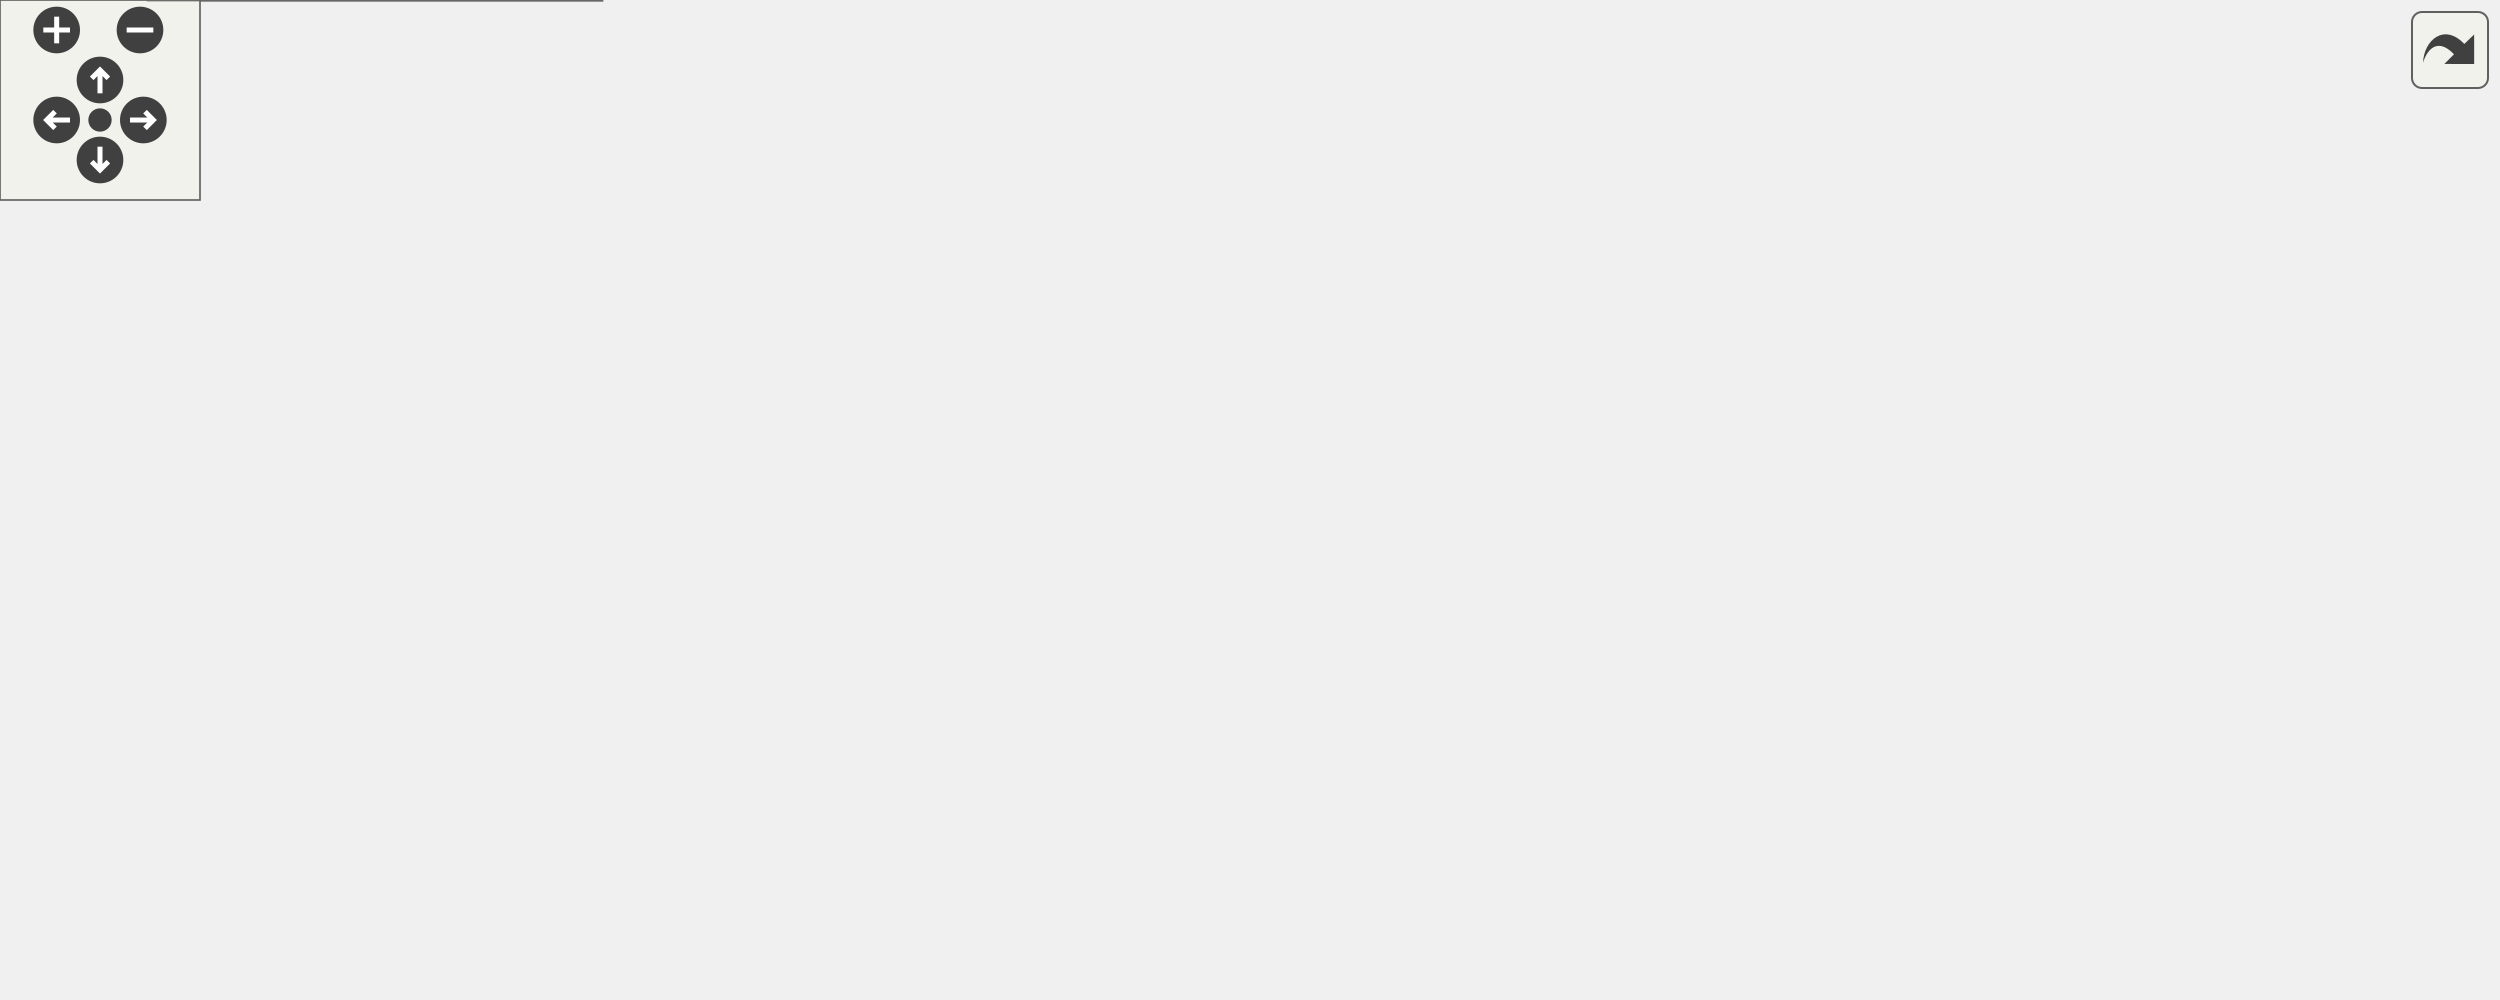
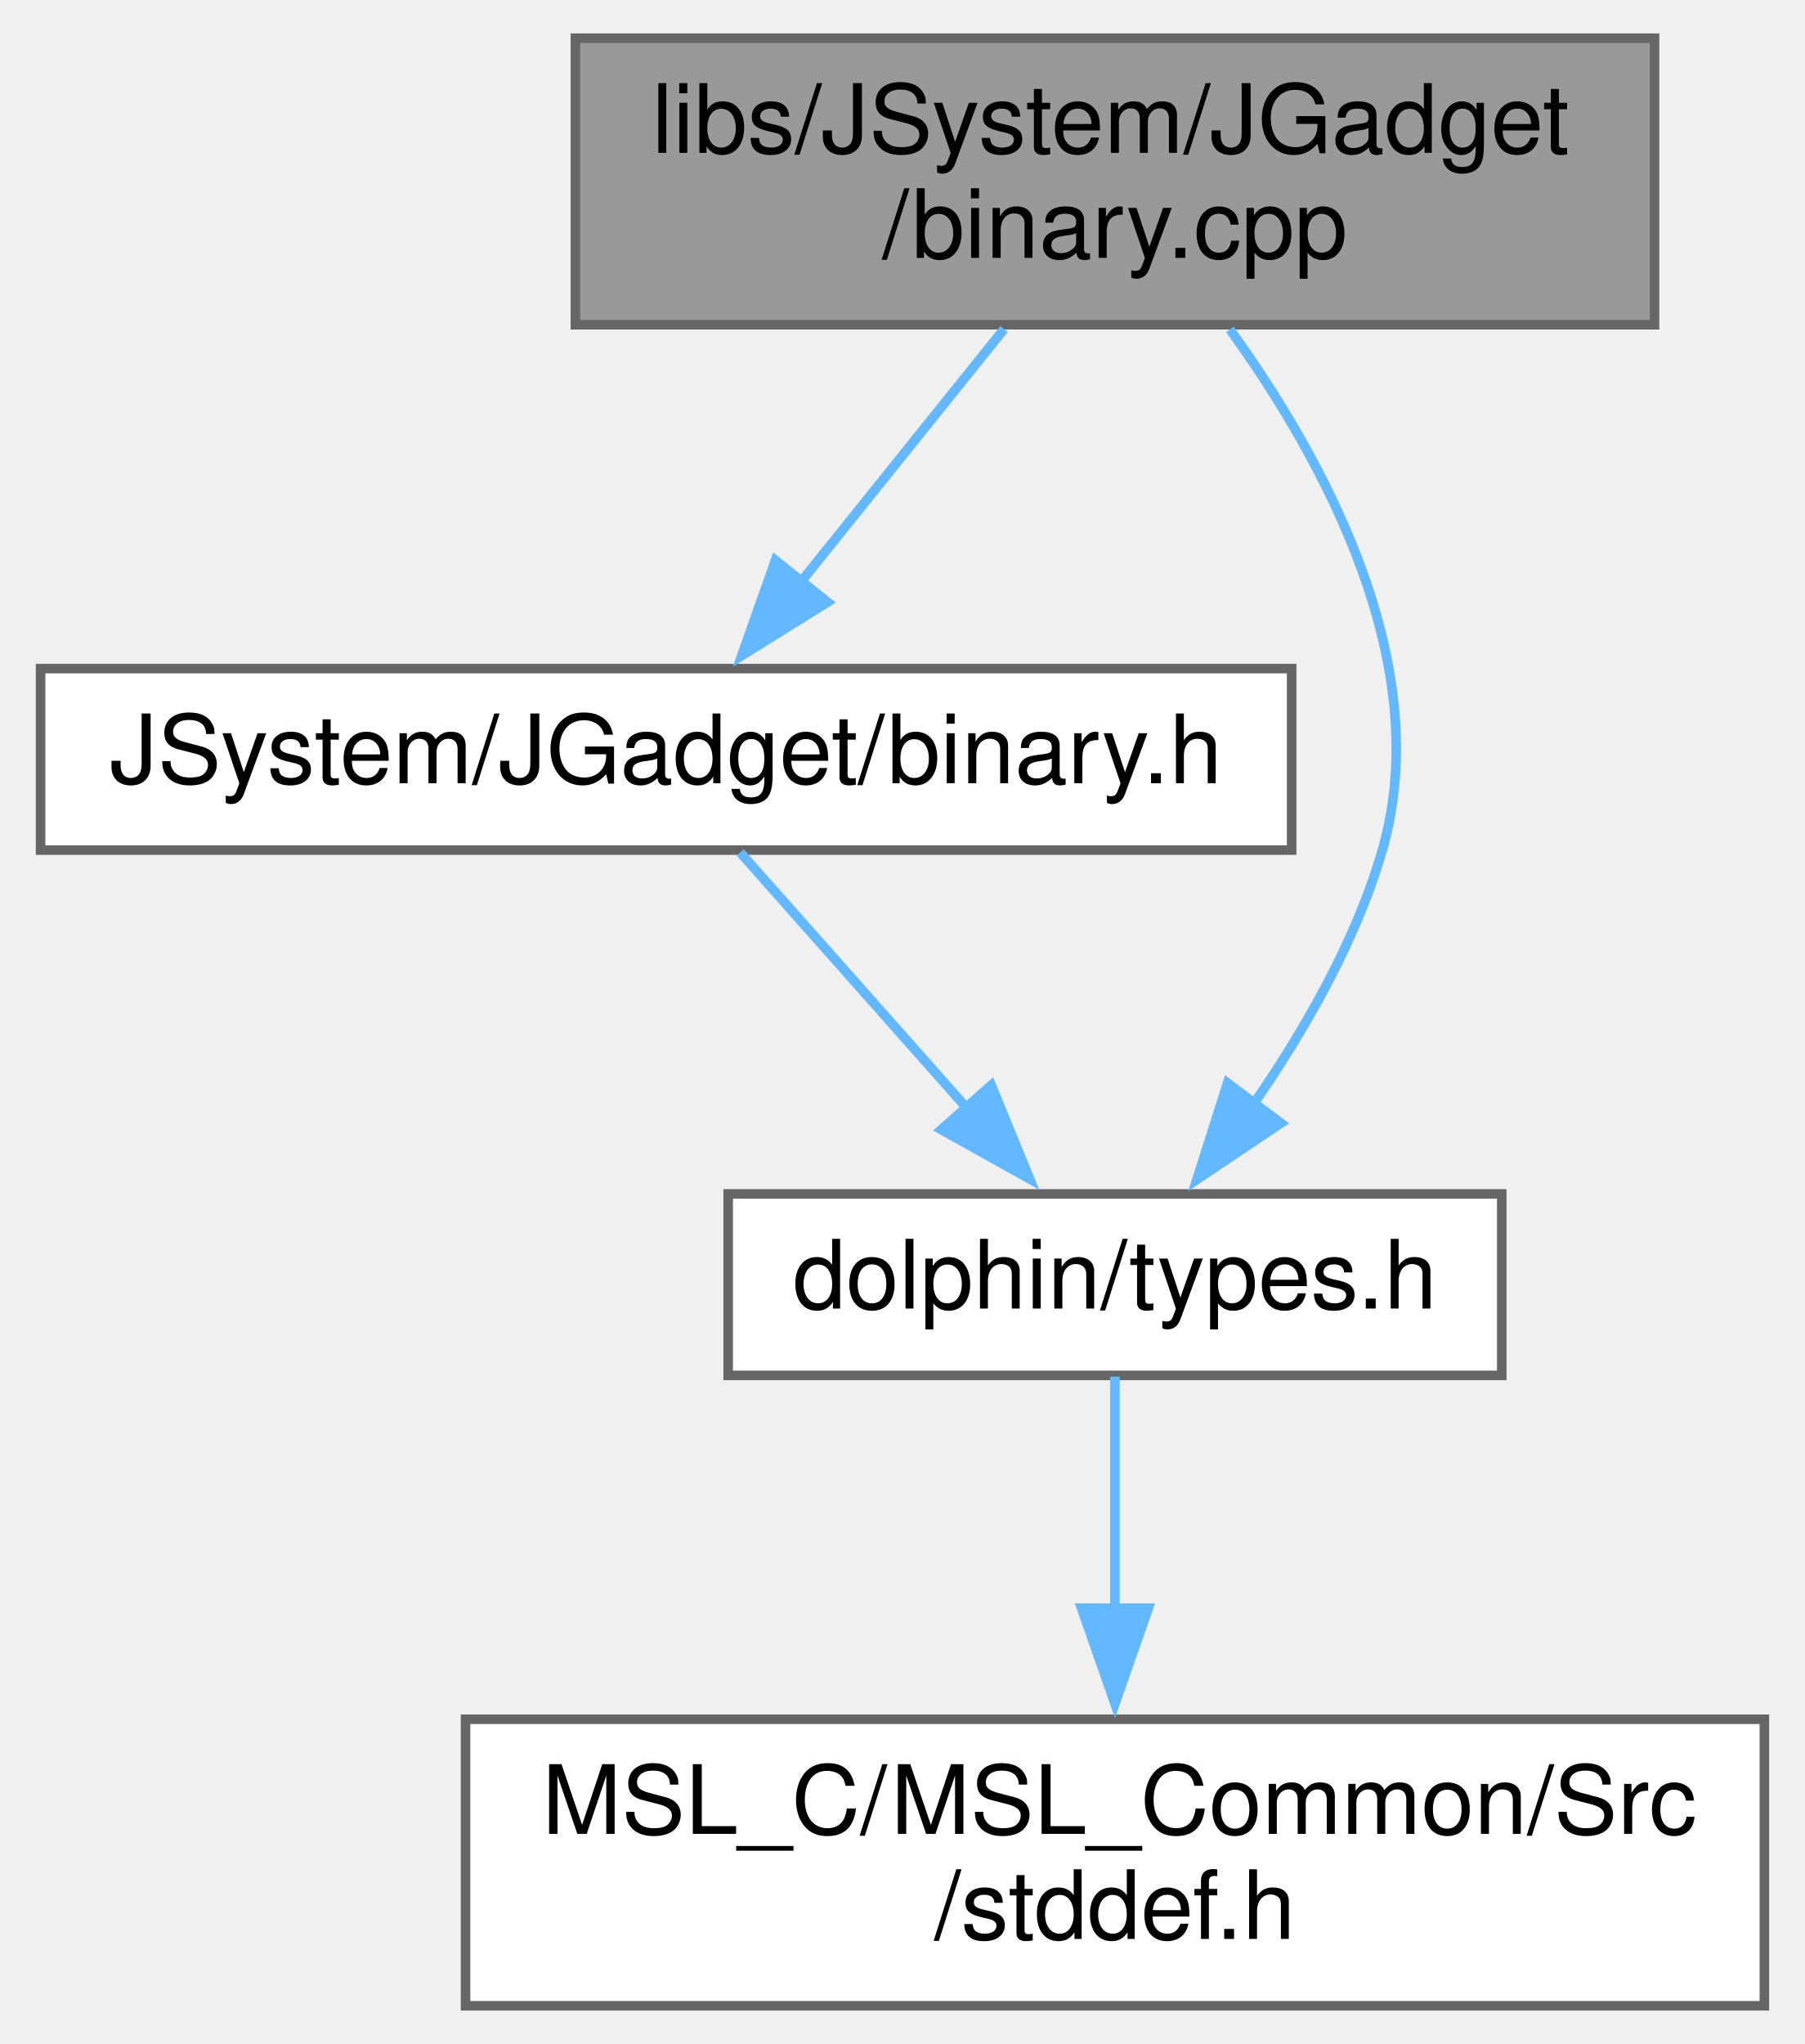
- <svg xmlns="http://www.w3.org/2000/svg" xmlns:xlink="http://www.w3.org/1999/xlink" id="main" version="1.1" xml:space="preserve">
-   <style type="text/css">
- .edge:hover path { stroke: red; }
- .edge:hover polygon { stroke: red; fill: red; }
- </style>
-   <defs>
-     <circle id="rim" cx="0" cy="0" r="7" />
-     <circle id="rim2" cx="0" cy="0" r="3.5" />
-     <g id="zoomPlus">
-       <use xlink:href="#rim" fill="#404040">
-         <set attributeName="fill" to="#808080" begin="zoomplus.mouseover" end="zoomplus.mouseout" />
-       </use>
-       <path d="M-4,0h8M0,-4v8" fill="none" stroke="white" stroke-width="1.5" pointer-events="none" />
-     </g>
-     <g id="zoomMin">
-       <use xlink:href="#rim" fill="#404040">
-         <set attributeName="fill" to="#808080" begin="zoomminus.mouseover" end="zoomminus.mouseout" />
-       </use>
-       <path d="M-4,0h8" fill="none" stroke="white" stroke-width="1.5" pointer-events="none" />
-     </g>
-     <g id="dirArrow">
-       <path fill="none" stroke="white" stroke-width="1.5" d="M0,-3.0v7 M-2.5,-0.5L0,-3.0L2.5,-0.5" />
-     </g>
-     <g id="resetDef">
-       <use xlink:href="#rim2" fill="#404040">
-         <set attributeName="fill" to="#808080" begin="reset.mouseover" end="reset.mouseout" />
-       </use>
-     </g>
-   </defs>
-   <svg id="graph" class="graph">
-     <g id="viewport">
-       <g id="node1" class="node">
-         <g id="a_node1">
-           <a xlink:title=" ">
-             <polygon fill="#999999" stroke="#666666" points="346,-239 233,-239 233,-209 346,-209 346,-239" />
-             <text text-anchor="start" x="241" y="-227" font-family="Helvetica,sans-Serif" font-size="10.00">libs/JSystem/JGadget</text>
-             <text text-anchor="middle" x="289.5" y="-216" font-family="Helvetica,sans-Serif" font-size="10.00">/binary.cpp</text>
-           </a>
-         </g>
-       </g>
-       <g id="node2" class="node">
-         <g id="a_node2">
-           <a xlink:href="binary_8h.html" target="_top" xlink:title=" ">
-             <polygon fill="white" stroke="#666666" points="131,-156.5 0,-156.5 0,-137.5 131,-137.5 131,-156.5" />
-             <text text-anchor="middle" x="65.5" y="-144.5" font-family="Helvetica,sans-Serif" font-size="10.00">JSystem/JGadget/binary.h</text>
-           </a>
-         </g>
-       </g>
-       <g id="edge1" class="edge">
-         <path fill="none" stroke="#63b8ff" d="M246.31,-208.54C204.68,-194.6 142.34,-173.73 102.81,-160.49" />
-         <polygon fill="#63b8ff" stroke="#63b8ff" points="104.09,-157.23 93.5,-157.37 101.87,-163.87 104.09,-157.23" />
-       </g>
-       <g id="node3" class="node">
-         <g id="a_node3">
-           <a xlink:href="types_8h.html" target="_top" xlink:title=" ">
-             <polygon fill="white" stroke="#666666" points="153,-85 72,-85 72,-66 153,-66 153,-85" />
-             <text text-anchor="middle" x="112.5" y="-73" font-family="Helvetica,sans-Serif" font-size="10.00">dolphin/types.h</text>
-           </a>
-         </g>
-       </g>
-       <g id="edge4" class="edge">
-         <path fill="none" stroke="#63b8ff" d="M243.83,-208.59C222.73,-200.42 198.27,-188.66 179.5,-173 172.41,-167.09 141.84,-121.27 124.54,-94.95" />
-         <polygon fill="#63b8ff" stroke="#63b8ff" points="127.48,-93.05 119.08,-86.6 121.63,-96.88 127.48,-93.05" />
-       </g>
-       <g id="node5" class="node">
-         <g id="a_node5">
-           <a xlink:title=" ">
-             <polygon fill="#e0e0e0" stroke="#999999" points="391,-173 188,-173 188,-121 391,-121 391,-173" />
-             <text text-anchor="start" x="196" y="-161" font-family="Helvetica,sans-Serif" font-size="10.00">asm/JSystem/JGadget</text>
-             <text text-anchor="start" x="196" y="-150" font-family="Helvetica,sans-Serif" font-size="10.00">/binary/parseVariableUInt</text>
-             <text text-anchor="start" x="196" y="-139" font-family="Helvetica,sans-Serif" font-size="10.00">_16_32_following__Q27JGadget6binary</text>
-             <text text-anchor="middle" x="289.5" y="-128" font-family="Helvetica,sans-Serif" font-size="10.00">FPCvPUlPUlPQ37JGadget6binary5TEBit.s</text>
-           </a>
-         </g>
-       </g>
-       <g id="edge5" class="edge">
-         <path fill="none" stroke="#63b8ff" d="M289.5,-208.54C289.5,-201.69 289.5,-193.17 289.5,-184.7" />
-         <polygon fill="#63b8ff" stroke="#63b8ff" points="293,-184.87 289.5,-174.87 286,-184.87 293,-184.87" />
-       </g>
-       <g id="node6" class="node">
-         <g id="a_node6">
-           <a xlink:title=" ">
-             <polygon fill="#e0e0e0" stroke="#999999" points="582,-167.5 409,-167.5 409,-126.5 582,-126.5 582,-167.5" />
-             <text text-anchor="start" x="417" y="-155.5" font-family="Helvetica,sans-Serif" font-size="10.00">asm/JSystem/JGadget</text>
-             <text text-anchor="start" x="417" y="-144.5" font-family="Helvetica,sans-Serif" font-size="10.00">/binary/__dt__Q37JGadget6binary19</text>
-             <text text-anchor="middle" x="495.5" y="-133.5" font-family="Helvetica,sans-Serif" font-size="10.00">TParse_header_blockFv.s</text>
-           </a>
-         </g>
-       </g>
-       <g id="edge6" class="edge">
-         <path fill="none" stroke="#63b8ff" d="M329.22,-208.54C357.81,-198.13 397.02,-183.85 430.18,-171.78" />
-         <polygon fill="#63b8ff" stroke="#63b8ff" points="431.1,-175.17 439.3,-168.46 428.7,-168.59 431.1,-175.17" />
-       </g>
-       <g id="node7" class="node">
-         <g id="a_node7">
-           <a xlink:title=" ">
-             <polygon fill="#e0e0e0" stroke="#999999" points="749,-173 600,-173 600,-121 749,-121 749,-173" />
-             <text text-anchor="start" x="608" y="-161" font-family="Helvetica,sans-Serif" font-size="10.00">asm/JSystem/JGadget</text>
-             <text text-anchor="start" x="608" y="-150" font-family="Helvetica,sans-Serif" font-size="10.00">/binary/parse_next_</text>
-             <text text-anchor="start" x="608" y="-139" font-family="Helvetica,sans-Serif" font-size="10.00">_Q37JGadget6binary19TParse</text>
-             <text text-anchor="middle" x="674.5" y="-128" font-family="Helvetica,sans-Serif" font-size="10.00">_header_blockFPPCvUl.s</text>
-           </a>
-         </g>
-       </g>
-       <g id="edge7" class="edge">
-         <path fill="none" stroke="#63b8ff" d="M346.42,-215.8C405.01,-207.89 499.08,-193.82 588.37,-173.62" />
-         <polygon fill="#63b8ff" stroke="#63b8ff" points="589.08,-177.05 598.04,-171.4 587.51,-170.22 589.08,-177.05" />
-       </g>
-       <g id="edge2" class="edge">
-         <path fill="none" stroke="#63b8ff" d="M71.45,-137.2C78.62,-126.6 90.84,-108.53 100.09,-94.86" />
-         <polygon fill="#63b8ff" stroke="#63b8ff" points="102.9,-96.95 105.6,-86.7 97.1,-93.03 102.9,-96.95" />
-       </g>
-       <g id="node4" class="node">
-         <g id="a_node4">
-           <a xlink:href="stddef_8h.html" target="_top" xlink:title=" ">
-             <polygon fill="white" stroke="#666666" points="180.5,-30 44.5,-30 44.5,0 180.5,0 180.5,-30" />
-             <text text-anchor="start" x="52.5" y="-18" font-family="Helvetica,sans-Serif" font-size="10.00">MSL_C/MSL_Common/Src</text>
-             <text text-anchor="middle" x="112.5" y="-7" font-family="Helvetica,sans-Serif" font-size="10.00">/stddef.h</text>
-           </a>
-         </g>
-       </g>
-       <g id="edge3" class="edge">
-         <path fill="none" stroke="#63b8ff" d="M112.5,-65.87C112.5,-59.4 112.5,-50.2 112.5,-41.45" />
-         <polygon fill="#63b8ff" stroke="#63b8ff" points="116,-41.63 112.5,-31.63 109,-41.63 116,-41.63" />
+ <svg xmlns="http://www.w3.org/2000/svg" xmlns:xlink="http://www.w3.org/1999/xlink" width="189pt" height="214pt" viewBox="0.00 0.00 188.50 214.00">
+   <g id="graph0" class="graph" transform="scale(1 1) rotate(0) translate(4 210)">
+     <g id="node1" class="node">
+       <g id="a_node1">
+         <a xlink:title=" ">
+           <polygon fill="#999999" stroke="#666666" points="169,-206 56,-206 56,-176 169,-176 169,-206" />
+           <text text-anchor="start" x="64" y="-194" font-family="Helvetica,sans-Serif" font-size="10.00">libs/JSystem/JGadget</text>
+           <text text-anchor="middle" x="112.5" y="-183" font-family="Helvetica,sans-Serif" font-size="10.00">/binary.cpp</text>
+         </a>
      </g>
    </g>
-   </svg>
-   <g id="navigator" transform="translate(0 0)" fill="#404254">
-     <rect fill="#f2f5e9" fill-opacity="0.5" stroke="#606060" stroke-width=".5" x="0" y="0" width="60" height="60" />
-     <use id="zoomplus" xlink:href="#zoomPlus" x="17" y="9" />
-     <use id="zoomminus" xlink:href="#zoomMin" x="42" y="9" />
-     <use id="reset" xlink:href="#resetDef" x="30" y="36" />
-     <g id="arrowUp" xlink:href="#dirArrow" transform="translate(30 24)">
-       <use xlink:href="#rim" fill="#404040">
-         <set attributeName="fill" to="#808080" begin="arrowUp.mouseover" end="arrowUp.mouseout" />
-       </use>
-       <path fill="none" stroke="white" stroke-width="1.5" d="M0,-3.0v7 M-2.5,-0.5L0,-3.0L2.5,-0.5" />
+     <g id="node2" class="node">
+       <g id="a_node2">
+         <a xlink:href="binary_8h.html" target="_top" xlink:title=" ">
+           <polygon fill="white" stroke="#666666" points="131,-140 0,-140 0,-121 131,-121 131,-140" />
+           <text text-anchor="middle" x="65.5" y="-128" font-family="Helvetica,sans-Serif" font-size="10.00">JSystem/JGadget/binary.h</text>
+         </a>
+       </g>
    </g>
-     <g id="arrowRight" xlink:href="#dirArrow" transform="rotate(90) translate(36 -43)">
-       <use xlink:href="#rim" fill="#404040">
-         <set attributeName="fill" to="#808080" begin="arrowRight.mouseover" end="arrowRight.mouseout" />
-       </use>
-       <path fill="none" stroke="white" stroke-width="1.5" d="M0,-3.0v7 M-2.5,-0.5L0,-3.0L2.5,-0.5" />
+     <g id="edge1" class="edge">
+       <path fill="none" stroke="#63b8ff" d="M100.88,-175.54C94.4,-167.48 86.29,-157.38 79.47,-148.89" />
+       <polygon fill="#63b8ff" stroke="#63b8ff" points="82.41,-146.96 73.42,-141.36 76.95,-151.34 82.41,-146.96" />
    </g>
-     <g id="arrowDown" xlink:href="#dirArrow" transform="rotate(180) translate(-30 -48)">
-       <use xlink:href="#rim" fill="#404040">
-         <set attributeName="fill" to="#808080" begin="arrowDown.mouseover" end="arrowDown.mouseout" />
-       </use>
-       <path fill="none" stroke="white" stroke-width="1.5" d="M0,-3.0v7 M-2.5,-0.5L0,-3.0L2.5,-0.5" />
+     <g id="node3" class="node">
+       <g id="a_node3">
+         <a xlink:href="types_8h.html" target="_top" xlink:title=" ">
+           <polygon fill="white" stroke="#666666" points="153,-85 72,-85 72,-66 153,-66 153,-85" />
+           <text text-anchor="middle" x="112.5" y="-73" font-family="Helvetica,sans-Serif" font-size="10.00">dolphin/types.h</text>
+         </a>
+       </g>
    </g>
-     <g id="arrowLeft" xlink:href="#dirArrow" transform="rotate(270) translate(-36 17)">
-       <use xlink:href="#rim" fill="#404040">
-         <set attributeName="fill" to="#808080" begin="arrowLeft.mouseover" end="arrowLeft.mouseout" />
-       </use>
-       <path fill="none" stroke="white" stroke-width="1.5" d="M0,-3.0v7 M-2.5,-0.5L0,-3.0L2.5,-0.5" />
+     <g id="edge4" class="edge">
+       <path fill="none" stroke="#63b8ff" d="M124.54,-175.51C134.47,-161.76 146.09,-140.38 140.5,-121 137.76,-111.49 132.31,-102.05 126.95,-94.32" />
+       <polygon fill="#63b8ff" stroke="#63b8ff" points="129.88,-92.41 121.08,-86.51 124.29,-96.61 129.88,-92.41" />
+     </g>
+     <g id="edge2" class="edge">
+       <path fill="none" stroke="#63b8ff" d="M73.26,-120.75C79.69,-113.5 89.01,-102.98 96.96,-94.02" />
+       <polygon fill="#63b8ff" stroke="#63b8ff" points="99.55,-96.38 103.57,-86.57 94.31,-91.73 99.55,-96.38" />
+     </g>
+     <g id="node4" class="node">
+       <g id="a_node4">
+         <a xlink:href="stddef_8h.html" target="_top" xlink:title=" ">
+           <polygon fill="white" stroke="#666666" points="180.5,-30 44.5,-30 44.5,0 180.5,0 180.5,-30" />
+           <text text-anchor="start" x="52.5" y="-18" font-family="Helvetica,sans-Serif" font-size="10.00">MSL_C/MSL_Common/Src</text>
+           <text text-anchor="middle" x="112.5" y="-7" font-family="Helvetica,sans-Serif" font-size="10.00">/stddef.h</text>
+         </a>
+       </g>
+     </g>
+     <g id="edge3" class="edge">
+       <path fill="none" stroke="#63b8ff" d="M112.5,-65.87C112.5,-59.4 112.5,-50.2 112.5,-41.45" />
+       <polygon fill="#63b8ff" stroke="#63b8ff" points="116,-41.63 112.5,-31.63 109,-41.63 116,-41.63" />
    </g>
  </g>
-   <svg viewBox="0 0 15 15" width="100%" height="30px" preserveAspectRatio="xMaxYMin meet">
-     <g id="arrow_out" transform="scale(0.3 0.3)">
-       <a xlink:href="binary_8cpp__incl_org.svg" target="_base">
-         <rect id="button" ry="5" rx="5" y="6" x="6" height="38" width="38" fill="#f2f5e9" fill-opacity="0.5" stroke="#606060" stroke-width="1.0" />
-         <path id="arrow" d="M 11.5,31.437 C 11.94,20.098 22.043,11.323 32.159,21.979 L 37.069,17.246 C 37.069,17.246 37.088,32 37.088,32 L 22.16,31.978 C 22.16,31.978 26.998,27.14 26.998,27.14 C 18.529,18.264 13.292,25.23 11.5,31.437 z" style="fill:#404040;" />
-       </a>
-     </g>
-   </svg>
</svg>
